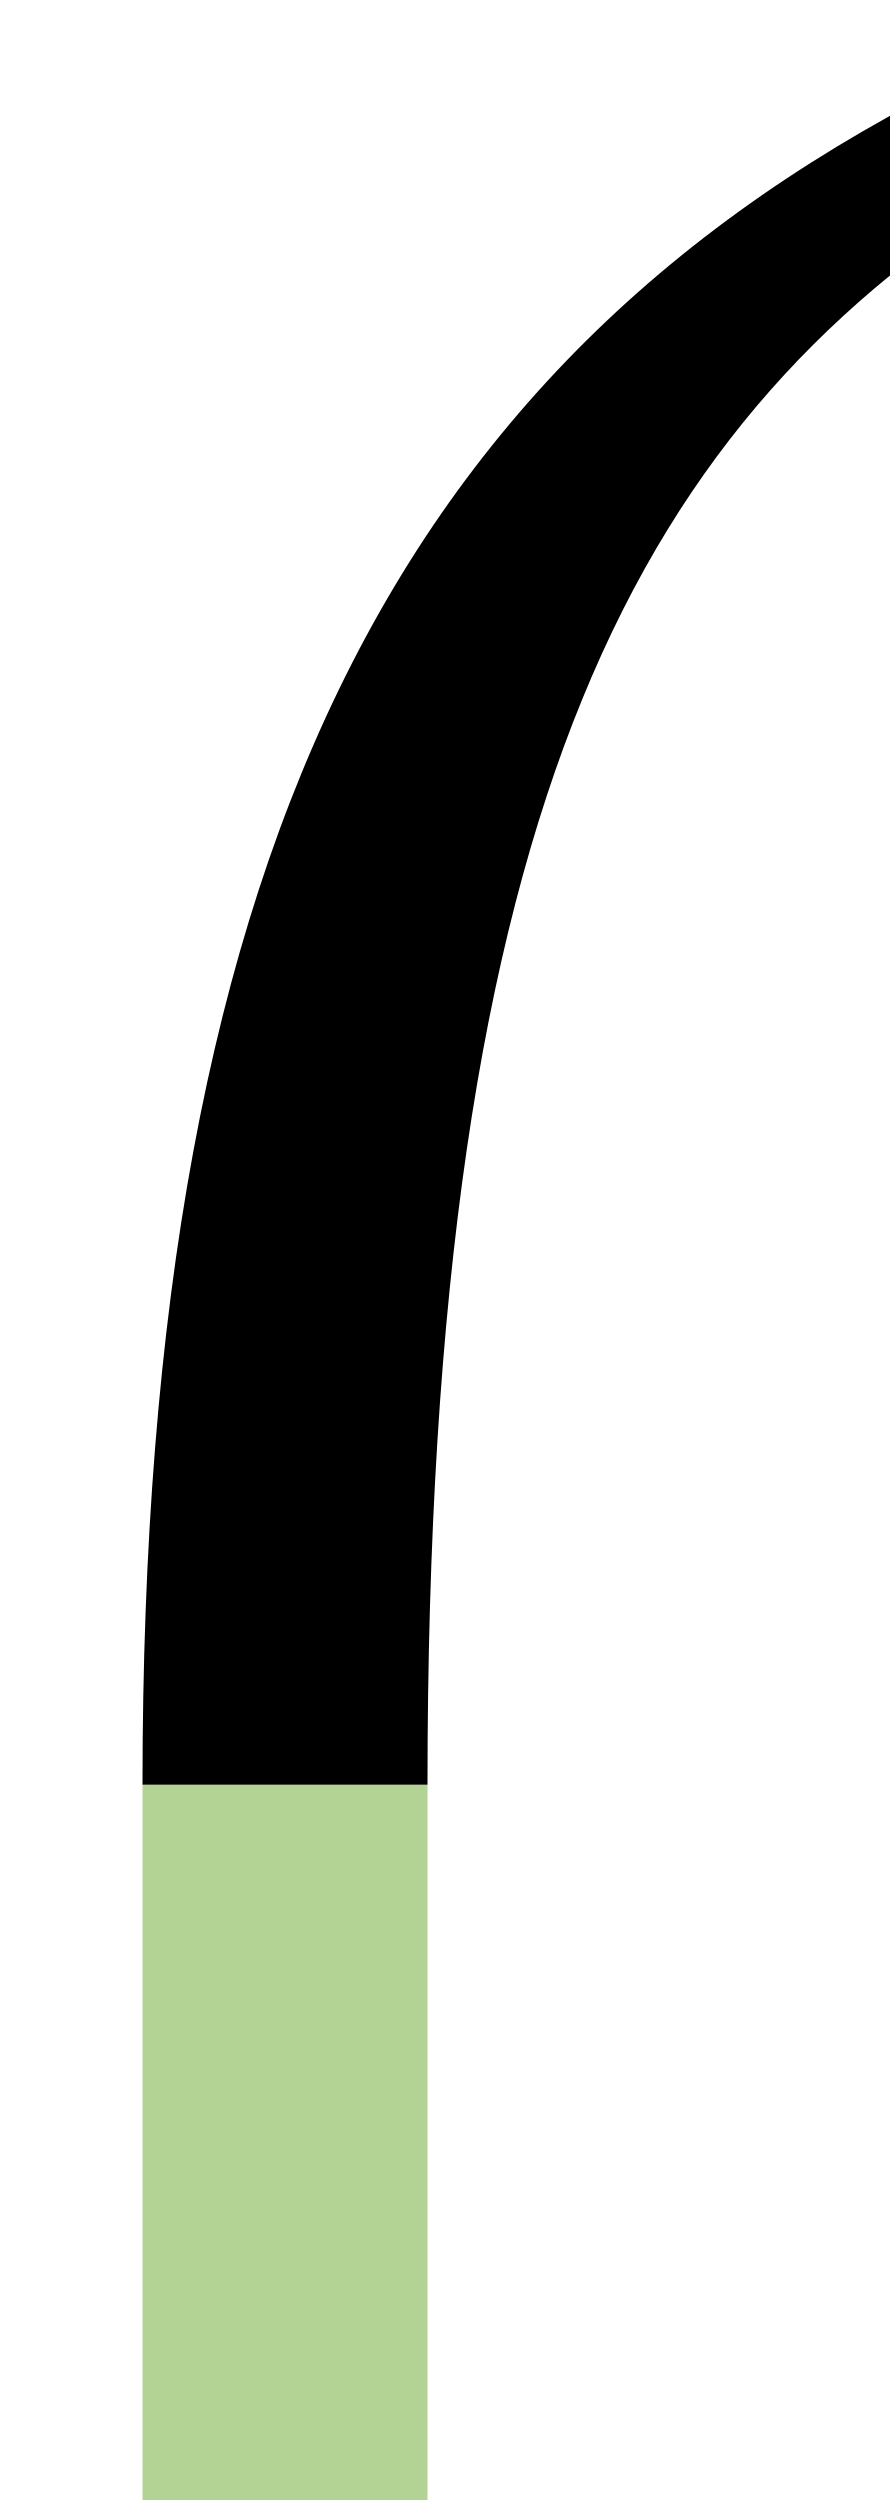
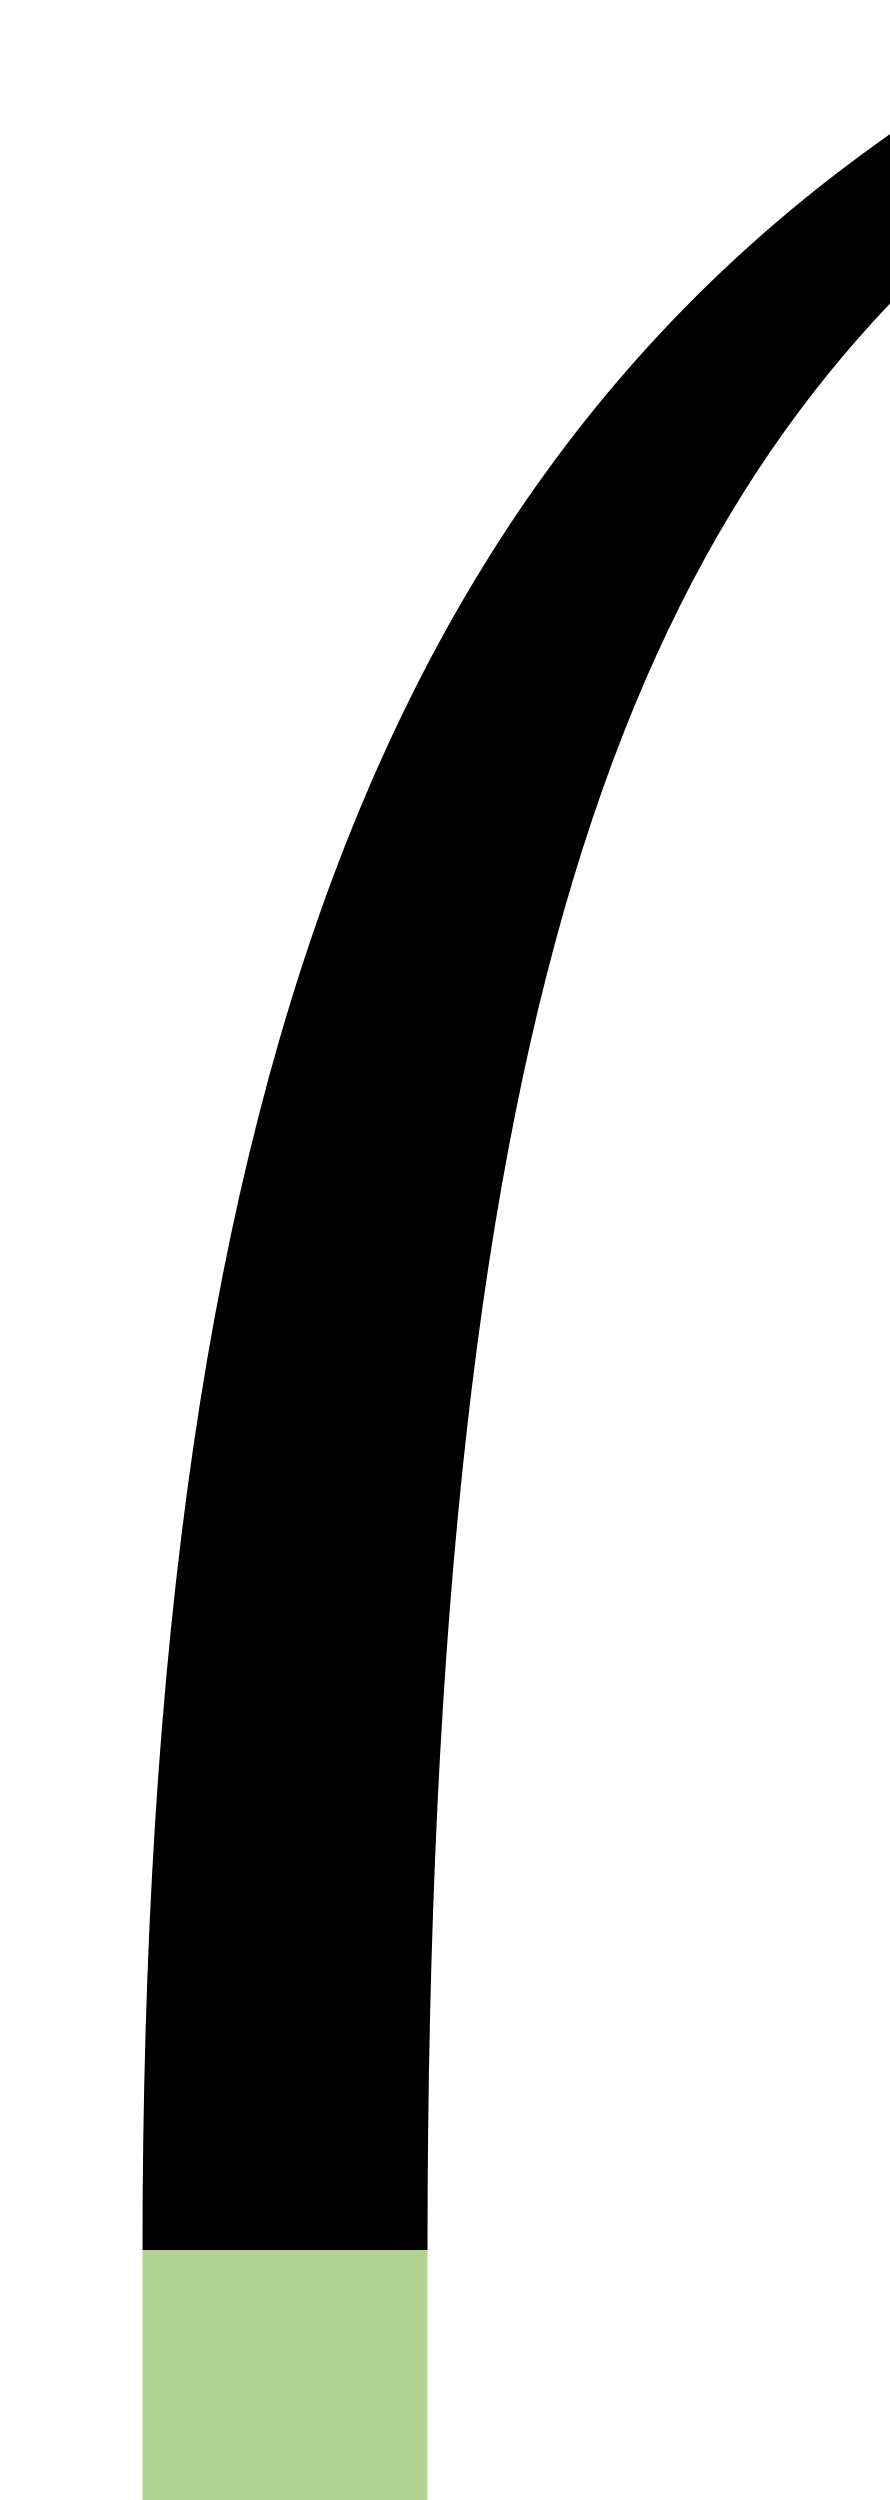
<svg xmlns="http://www.w3.org/2000/svg" version="1.1" viewBox="-10 0 356 1000" id="svg1">
  <defs id="defs1" />
-   <path fill="currentColor" d="M 161,713.902 H 47 C 47,333.298 152.524,129.726 401,19 V 71.481 C 246.23,166.113 161,317.534 161,713.902 Z" id="path1" style="stroke-width:1" />
-   <rect style="opacity:0.43;fill:#4e9a06;fill-rule:evenodd;stroke-width:50;stroke-miterlimit:2" id="rect6" width="114" height="406.098" x="47" y="713.902" />
+   <path fill="currentColor" d="M 161,900 47,900 C 47,417.469 152.524,159.379 401,19 L 401,71.481 C 246.23,193.527 161,388.812 161,900 Z" id="path1" style="stroke-width:1" />
+   <rect style="opacity:0.43;fill:#4e9a06;fill-rule:evenodd;stroke-width:50;stroke-miterlimit:2" id="rect6" width="114" height="220" x="47" y="900" />
</svg>
